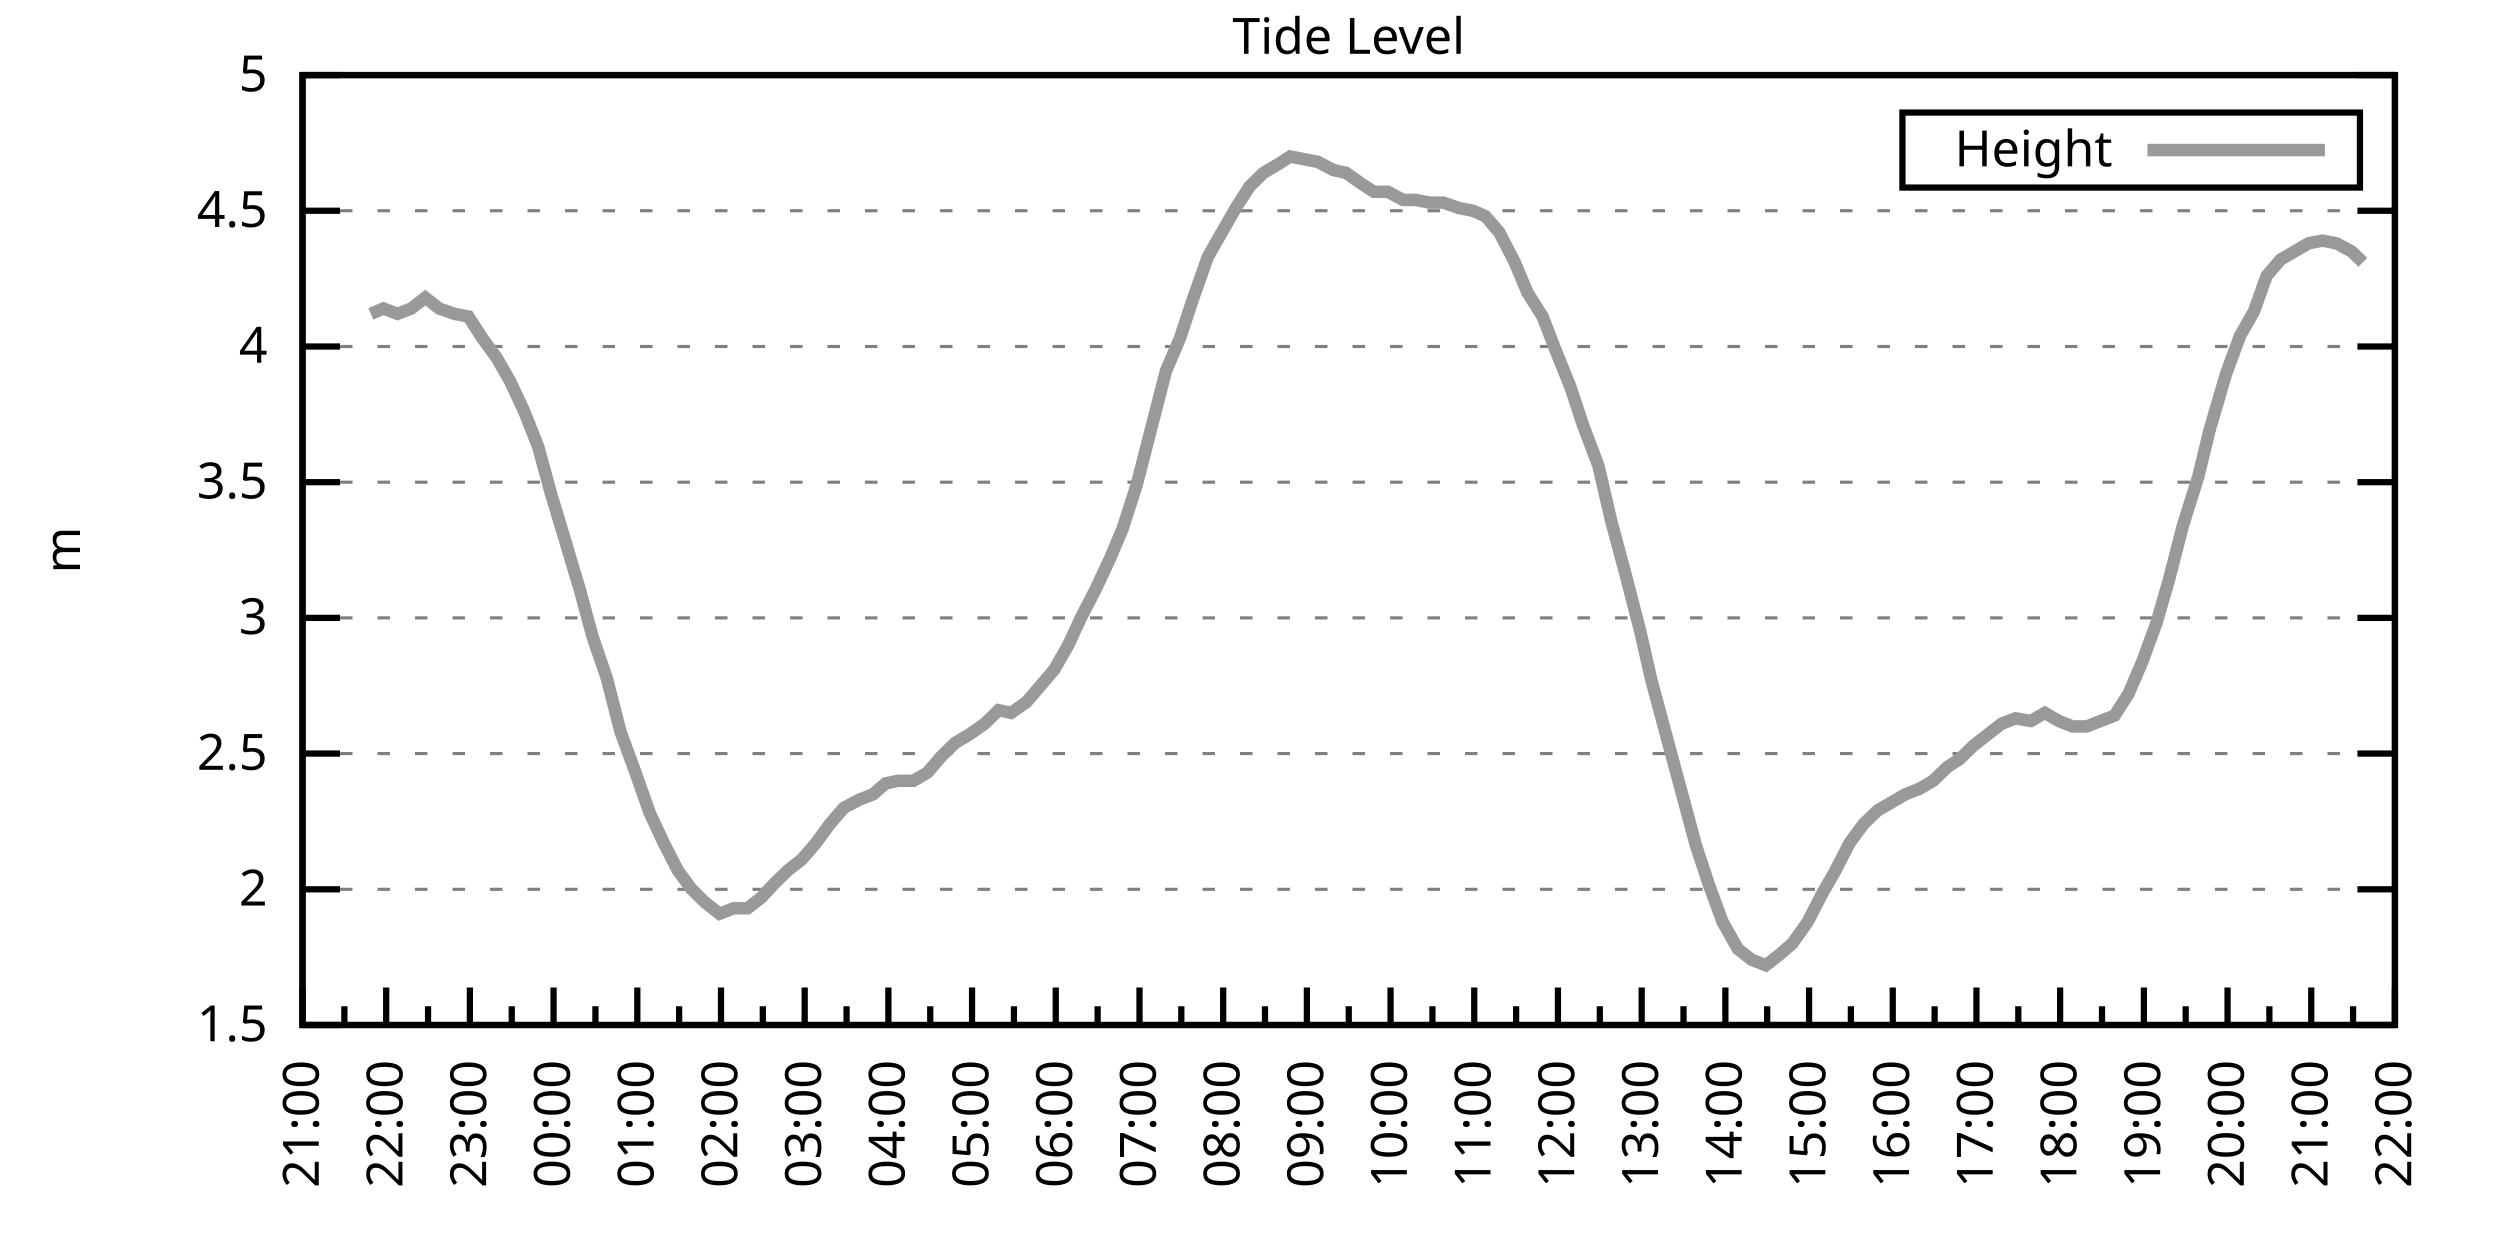
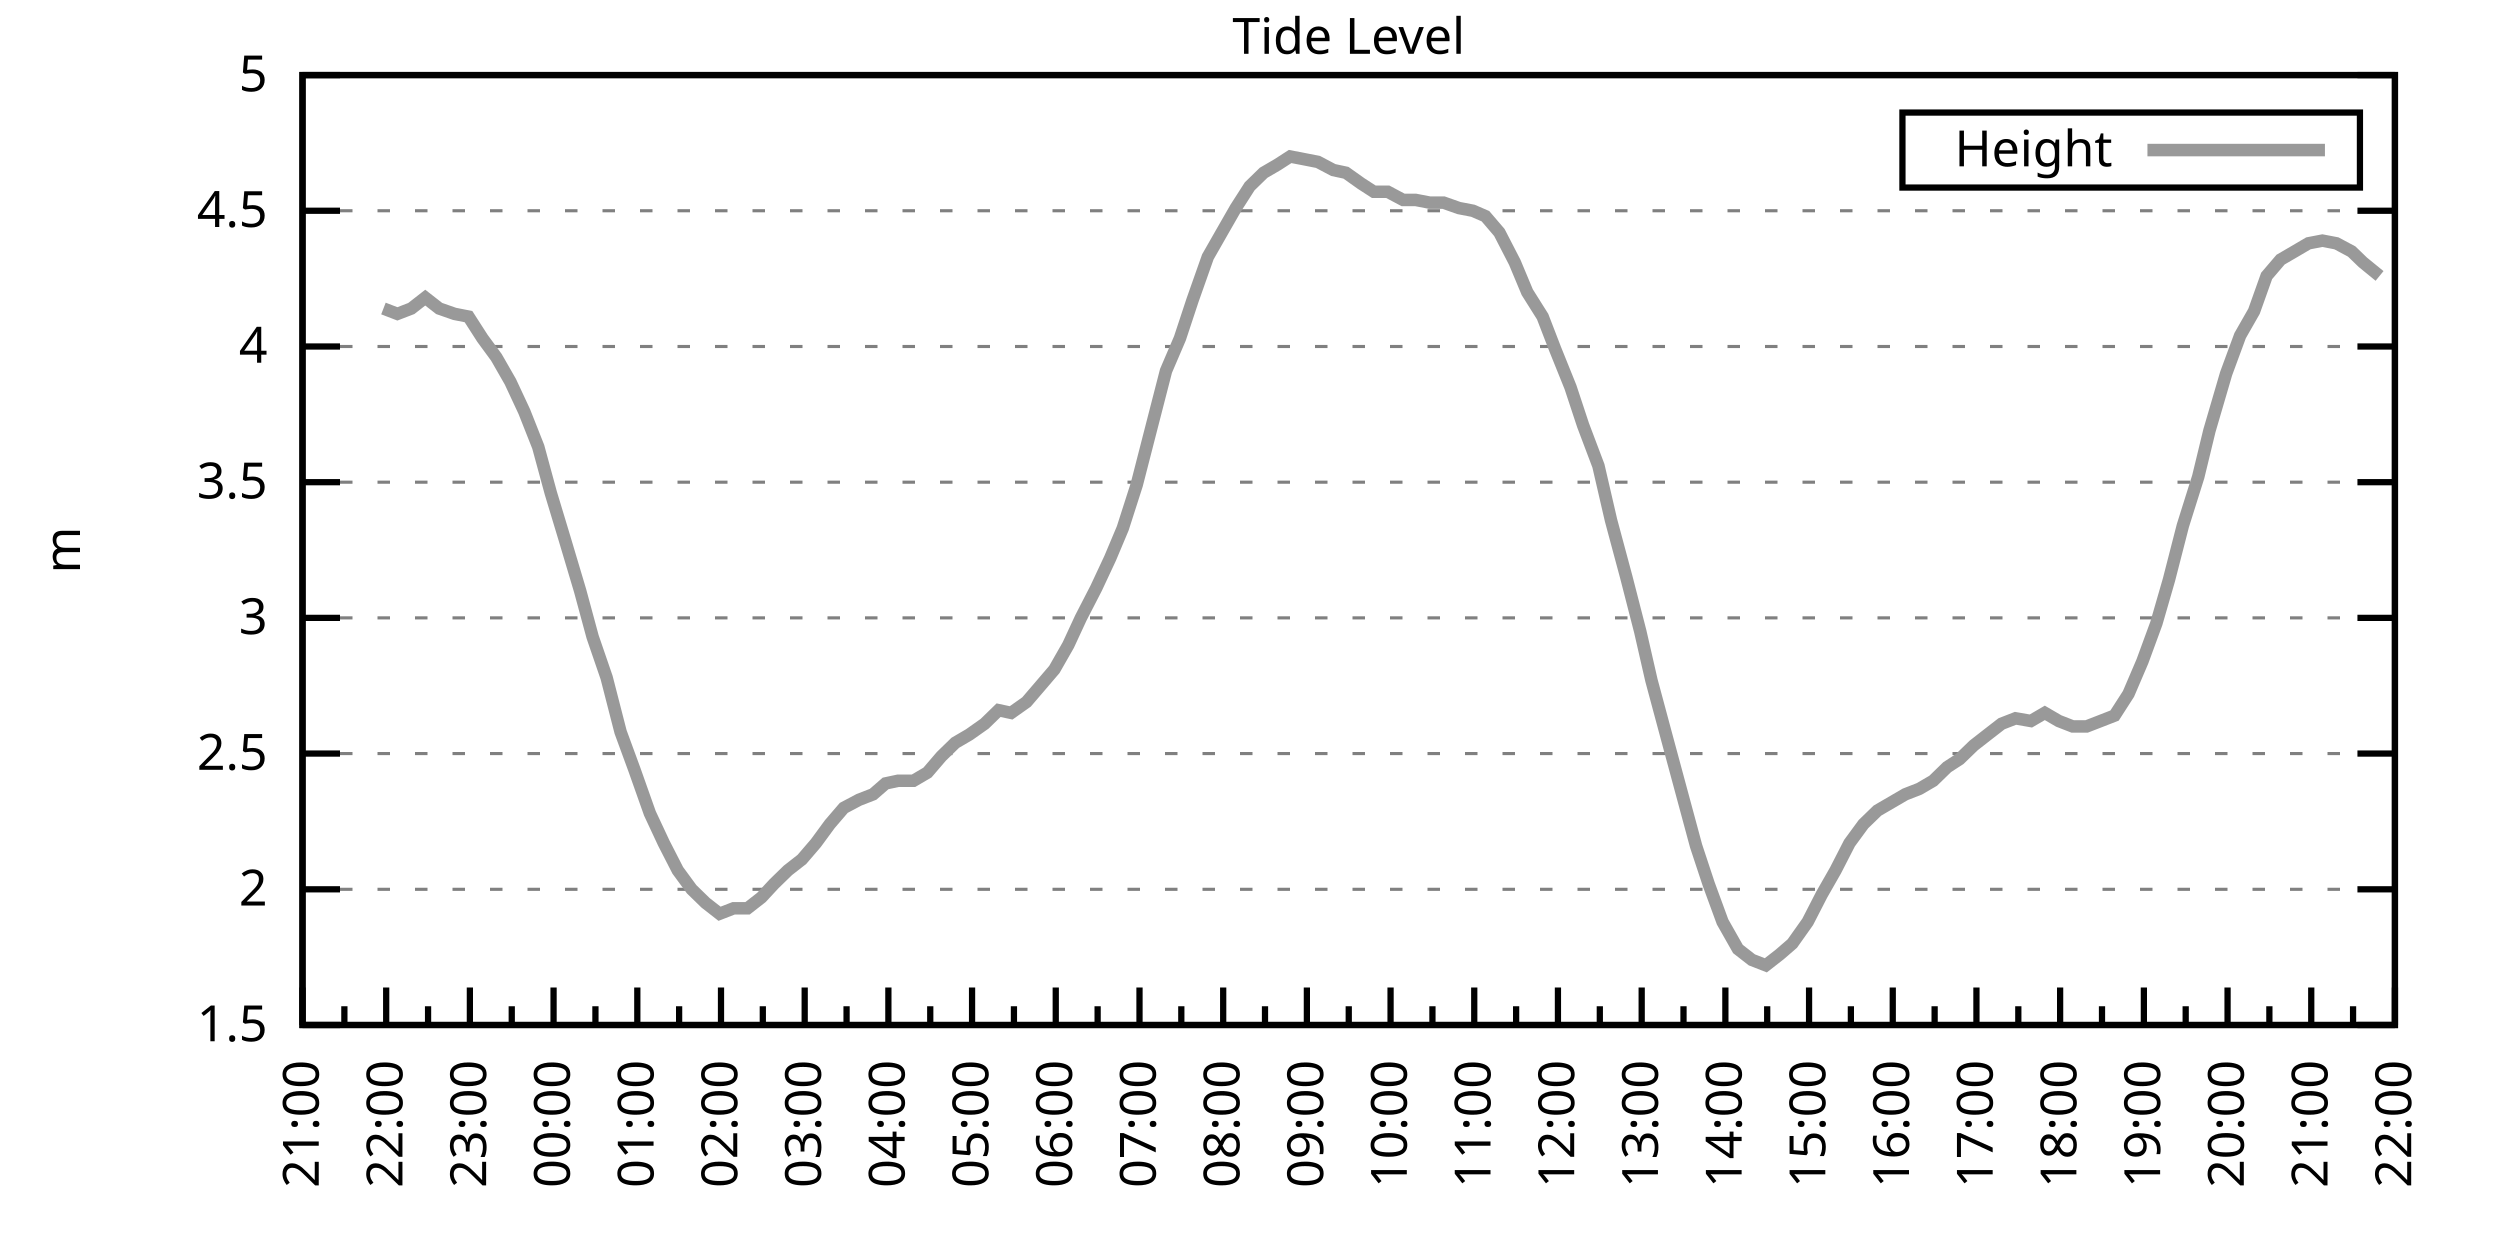
<svg xmlns="http://www.w3.org/2000/svg" xmlns:xlink="http://www.w3.org/1999/xlink" width="400" height="200" viewBox="0 0 400 200">
  <g id="gnuplot_canvas">
    <rect x="0" y="0" width="400" height="200" fill="none" />
    <defs>
      <circle id="gpDot" r="0.5" stroke-width="0.5" stroke="currentColor" />
      <path id="gpPt0" stroke-width="0.333" stroke="currentColor" d="M-1,0 h2 M0,-1 v2" />
      <path id="gpPt1" stroke-width="0.333" stroke="currentColor" d="M-1,-1 L1,1 M1,-1 L-1,1" />
      <path id="gpPt2" stroke-width="0.333" stroke="currentColor" d="M-1,0 L1,0 M0,-1 L0,1 M-1,-1 L1,1 M-1,1 L1,-1" />
      <rect id="gpPt3" stroke-width="0.333" stroke="currentColor" x="-1" y="-1" width="2" height="2" />
      <rect id="gpPt4" stroke-width="0.333" stroke="currentColor" fill="currentColor" x="-1" y="-1" width="2" height="2" />
      <circle id="gpPt5" stroke-width="0.333" stroke="currentColor" cx="0" cy="0" r="1" />
      <use xlink:href="#gpPt5" id="gpPt6" fill="currentColor" stroke="none" />
      <path id="gpPt7" stroke-width="0.333" stroke="currentColor" d="M0,-1.33 L-1.33,0.67 L1.33,0.67 z" />
      <use xlink:href="#gpPt7" id="gpPt8" fill="currentColor" stroke="none" />
      <use xlink:href="#gpPt7" id="gpPt9" stroke="currentColor" transform="rotate(180)" />
      <use xlink:href="#gpPt9" id="gpPt10" fill="currentColor" stroke="none" />
      <use xlink:href="#gpPt3" id="gpPt11" stroke="currentColor" transform="rotate(45)" />
      <use xlink:href="#gpPt11" id="gpPt12" fill="currentColor" stroke="none" />
      <path id="gpPt13" stroke-width="0.333" stroke="currentColor" d="M0,1.330 L1.265,0.411 L0.782,-1.067 L-0.782,-1.076 L-1.265,0.411 z" />
      <use xlink:href="#gpPt13" id="gpPt14" fill="currentColor" stroke="none" />
      <filter id="textbox" filterUnits="objectBoundingBox" x="0" y="0" height="1" width="1">
        <feFlood flood-color="white" flood-opacity="1" result="bgnd" />
        <feComposite in="SourceGraphic" in2="bgnd" operator="atop" />
      </filter>
      <filter id="greybox" filterUnits="objectBoundingBox" x="0" y="0" height="1" width="1">
        <feFlood flood-color="lightgrey" flood-opacity="1" result="grey" />
        <feComposite in="SourceGraphic" in2="grey" operator="atop" />
      </filter>
    </defs>
    <g fill="none" color="white" stroke="currentColor" stroke-width="1.00" stroke-linecap="butt" stroke-linejoin="miter">
</g>
    <g fill="none" color="black" stroke="currentColor" stroke-width="1.00" stroke-linecap="butt" stroke-linejoin="miter">
      <g stroke="none" shape-rendering="crispEdges">
        <polygon fill="rgb(255, 255, 255)" points="48.40,164.00 383.18,164.00 383.18,12.02 48.40,12.02 " />
      </g>
    </g>
    <g fill="none" color="black" stroke="currentColor" stroke-width="1.00" stroke-linecap="butt" stroke-linejoin="miter">
</g>
    <g fill="none" color="black" stroke="black" stroke-width="0.50" stroke-linecap="butt" stroke-linejoin="miter">
</g>
    <g fill="none" color="gray" stroke="currentColor" stroke-width="0.50" stroke-linecap="butt" stroke-linejoin="miter">
      <path stroke="gray" stroke-dasharray="2,4" class="gridline" d="M48.40,164.00 L383.19,164.00  " />
    </g>
    <g fill="none" color="gray" stroke="gray" stroke-width="1.00" stroke-linecap="butt" stroke-linejoin="miter">
</g>
    <g fill="none" color="black" stroke="currentColor" stroke-width="1.00" stroke-linecap="butt" stroke-linejoin="miter">
      <path stroke="black" d="M48.40,164.00 L54.40,164.00 M383.19,164.00 L377.19,164.00  " />
      <g transform="translate(42.80,166.60)" stroke="none" fill="black" font-family="Sans" font-size="8.00" text-anchor="end">
        <text>
          <tspan font-family="Sans"> 1.5</tspan>
        </text>
      </g>
    </g>
    <g fill="none" color="black" stroke="currentColor" stroke-width="1.00" stroke-linecap="butt" stroke-linejoin="miter">
</g>
    <g fill="none" color="black" stroke="black" stroke-width="0.50" stroke-linecap="butt" stroke-linejoin="miter">
</g>
    <g fill="none" color="gray" stroke="currentColor" stroke-width="0.50" stroke-linecap="butt" stroke-linejoin="miter">
      <path stroke="gray" stroke-dasharray="2,4" class="gridline" d="M48.40,142.29 L383.19,142.29  " />
    </g>
    <g fill="none" color="gray" stroke="gray" stroke-width="1.00" stroke-linecap="butt" stroke-linejoin="miter">
</g>
    <g fill="none" color="black" stroke="currentColor" stroke-width="1.00" stroke-linecap="butt" stroke-linejoin="miter">
      <path stroke="black" d="M48.40,142.29 L54.40,142.29 M383.19,142.29 L377.19,142.29  " />
      <g transform="translate(42.80,144.89)" stroke="none" fill="black" font-family="Sans" font-size="8.00" text-anchor="end">
        <text>
          <tspan font-family="Sans"> 2</tspan>
        </text>
      </g>
    </g>
    <g fill="none" color="black" stroke="currentColor" stroke-width="1.00" stroke-linecap="butt" stroke-linejoin="miter">
</g>
    <g fill="none" color="black" stroke="black" stroke-width="0.50" stroke-linecap="butt" stroke-linejoin="miter">
</g>
    <g fill="none" color="gray" stroke="currentColor" stroke-width="0.50" stroke-linecap="butt" stroke-linejoin="miter">
      <path stroke="gray" stroke-dasharray="2,4" class="gridline" d="M48.40,120.57 L383.19,120.57  " />
    </g>
    <g fill="none" color="gray" stroke="gray" stroke-width="1.00" stroke-linecap="butt" stroke-linejoin="miter">
</g>
    <g fill="none" color="black" stroke="currentColor" stroke-width="1.00" stroke-linecap="butt" stroke-linejoin="miter">
      <path stroke="black" d="M48.40,120.57 L54.40,120.57 M383.19,120.57 L377.19,120.57  " />
      <g transform="translate(42.80,123.17)" stroke="none" fill="black" font-family="Sans" font-size="8.00" text-anchor="end">
        <text>
          <tspan font-family="Sans"> 2.5</tspan>
        </text>
      </g>
    </g>
    <g fill="none" color="black" stroke="currentColor" stroke-width="1.00" stroke-linecap="butt" stroke-linejoin="miter">
</g>
    <g fill="none" color="black" stroke="black" stroke-width="0.50" stroke-linecap="butt" stroke-linejoin="miter">
</g>
    <g fill="none" color="gray" stroke="currentColor" stroke-width="0.50" stroke-linecap="butt" stroke-linejoin="miter">
      <path stroke="gray" stroke-dasharray="2,4" class="gridline" d="M48.40,98.86 L383.19,98.86  " />
    </g>
    <g fill="none" color="gray" stroke="gray" stroke-width="1.00" stroke-linecap="butt" stroke-linejoin="miter">
</g>
    <g fill="none" color="black" stroke="currentColor" stroke-width="1.00" stroke-linecap="butt" stroke-linejoin="miter">
      <path stroke="black" d="M48.40,98.86 L54.40,98.86 M383.19,98.86 L377.19,98.86  " />
      <g transform="translate(42.80,101.46)" stroke="none" fill="black" font-family="Sans" font-size="8.00" text-anchor="end">
        <text>
          <tspan font-family="Sans"> 3</tspan>
        </text>
      </g>
    </g>
    <g fill="none" color="black" stroke="currentColor" stroke-width="1.00" stroke-linecap="butt" stroke-linejoin="miter">
</g>
    <g fill="none" color="black" stroke="black" stroke-width="0.50" stroke-linecap="butt" stroke-linejoin="miter">
</g>
    <g fill="none" color="gray" stroke="currentColor" stroke-width="0.50" stroke-linecap="butt" stroke-linejoin="miter">
      <path stroke="gray" stroke-dasharray="2,4" class="gridline" d="M48.40,77.15 L383.19,77.15  " />
    </g>
    <g fill="none" color="gray" stroke="gray" stroke-width="1.00" stroke-linecap="butt" stroke-linejoin="miter">
</g>
    <g fill="none" color="black" stroke="currentColor" stroke-width="1.00" stroke-linecap="butt" stroke-linejoin="miter">
      <path stroke="black" d="M48.40,77.15 L54.40,77.15 M383.19,77.15 L377.19,77.15  " />
      <g transform="translate(42.80,79.75)" stroke="none" fill="black" font-family="Sans" font-size="8.00" text-anchor="end">
        <text>
          <tspan font-family="Sans"> 3.5</tspan>
        </text>
      </g>
    </g>
    <g fill="none" color="black" stroke="currentColor" stroke-width="1.00" stroke-linecap="butt" stroke-linejoin="miter">
</g>
    <g fill="none" color="black" stroke="black" stroke-width="0.50" stroke-linecap="butt" stroke-linejoin="miter">
</g>
    <g fill="none" color="gray" stroke="currentColor" stroke-width="0.50" stroke-linecap="butt" stroke-linejoin="miter">
      <path stroke="gray" stroke-dasharray="2,4" class="gridline" d="M48.40,55.44 L383.19,55.44  " />
    </g>
    <g fill="none" color="gray" stroke="gray" stroke-width="1.00" stroke-linecap="butt" stroke-linejoin="miter">
</g>
    <g fill="none" color="black" stroke="currentColor" stroke-width="1.00" stroke-linecap="butt" stroke-linejoin="miter">
      <path stroke="black" d="M48.40,55.44 L54.40,55.44 M383.19,55.44 L377.19,55.44  " />
      <g transform="translate(42.80,58.04)" stroke="none" fill="black" font-family="Sans" font-size="8.00" text-anchor="end">
        <text>
          <tspan font-family="Sans"> 4</tspan>
        </text>
      </g>
    </g>
    <g fill="none" color="black" stroke="currentColor" stroke-width="1.00" stroke-linecap="butt" stroke-linejoin="miter">
</g>
    <g fill="none" color="black" stroke="black" stroke-width="0.50" stroke-linecap="butt" stroke-linejoin="miter">
</g>
    <g fill="none" color="gray" stroke="currentColor" stroke-width="0.50" stroke-linecap="butt" stroke-linejoin="miter">
      <path stroke="gray" stroke-dasharray="2,4" class="gridline" d="M48.40,33.72 L383.19,33.72  " />
    </g>
    <g fill="none" color="gray" stroke="gray" stroke-width="1.00" stroke-linecap="butt" stroke-linejoin="miter">
</g>
    <g fill="none" color="black" stroke="currentColor" stroke-width="1.00" stroke-linecap="butt" stroke-linejoin="miter">
      <path stroke="black" d="M48.40,33.72 L54.40,33.72 M383.19,33.72 L377.19,33.72  " />
      <g transform="translate(42.80,36.32)" stroke="none" fill="black" font-family="Sans" font-size="8.00" text-anchor="end">
        <text>
          <tspan font-family="Sans"> 4.5</tspan>
        </text>
      </g>
    </g>
    <g fill="none" color="black" stroke="currentColor" stroke-width="1.00" stroke-linecap="butt" stroke-linejoin="miter">
</g>
    <g fill="none" color="black" stroke="black" stroke-width="0.50" stroke-linecap="butt" stroke-linejoin="miter">
</g>
    <g fill="none" color="gray" stroke="currentColor" stroke-width="0.50" stroke-linecap="butt" stroke-linejoin="miter">
      <path stroke="gray" stroke-dasharray="2,4" class="gridline" d="M48.40,12.01 L383.19,12.01  " />
    </g>
    <g fill="none" color="gray" stroke="gray" stroke-width="1.00" stroke-linecap="butt" stroke-linejoin="miter">
</g>
    <g fill="none" color="black" stroke="currentColor" stroke-width="1.00" stroke-linecap="butt" stroke-linejoin="miter">
      <path stroke="black" d="M48.40,12.01 L54.40,12.01 M383.19,12.01 L377.19,12.01  " />
      <g transform="translate(42.80,14.61)" stroke="none" fill="black" font-family="Sans" font-size="8.00" text-anchor="end">
        <text>
          <tspan font-family="Sans"> 5</tspan>
        </text>
      </g>
    </g>
    <g fill="none" color="black" stroke="currentColor" stroke-width="1.00" stroke-linecap="butt" stroke-linejoin="miter">
      <path stroke="black" d="M48.40,164.00 L48.40,158.00  " />
      <g transform="translate(51.00,169.60) rotate(270)" stroke="none" fill="black" font-family="Sans" font-size="8.00" text-anchor="end">
        <text>
          <tspan font-family="Sans">21:00</tspan>
        </text>
      </g>
    </g>
    <g fill="none" color="black" stroke="currentColor" stroke-width="1.00" stroke-linecap="butt" stroke-linejoin="miter">
      <path stroke="black" d="M55.10,164.00 L55.10,161.00 M61.79,164.00 L61.79,158.00  " />
      <g transform="translate(64.39,169.60) rotate(270)" stroke="none" fill="black" font-family="Sans" font-size="8.00" text-anchor="end">
        <text>
          <tspan font-family="Sans">22:00</tspan>
        </text>
      </g>
    </g>
    <g fill="none" color="black" stroke="currentColor" stroke-width="1.00" stroke-linecap="butt" stroke-linejoin="miter">
      <path stroke="black" d="M68.49,164.00 L68.49,161.00 M75.18,164.00 L75.18,158.00  " />
      <g transform="translate(77.78,169.60) rotate(270)" stroke="none" fill="black" font-family="Sans" font-size="8.00" text-anchor="end">
        <text>
          <tspan font-family="Sans">23:00</tspan>
        </text>
      </g>
    </g>
    <g fill="none" color="black" stroke="currentColor" stroke-width="1.00" stroke-linecap="butt" stroke-linejoin="miter">
      <path stroke="black" d="M81.88,164.00 L81.88,161.00 M88.57,164.00 L88.57,158.00  " />
      <g transform="translate(91.17,169.60) rotate(270)" stroke="none" fill="black" font-family="Sans" font-size="8.00" text-anchor="end">
        <text>
          <tspan font-family="Sans">00:00</tspan>
        </text>
      </g>
    </g>
    <g fill="none" color="black" stroke="currentColor" stroke-width="1.00" stroke-linecap="butt" stroke-linejoin="miter">
      <path stroke="black" d="M95.27,164.00 L95.27,161.00 M101.97,164.00 L101.97,158.00  " />
      <g transform="translate(104.57,169.60) rotate(270)" stroke="none" fill="black" font-family="Sans" font-size="8.00" text-anchor="end">
        <text>
          <tspan font-family="Sans">01:00</tspan>
        </text>
      </g>
    </g>
    <g fill="none" color="black" stroke="currentColor" stroke-width="1.00" stroke-linecap="butt" stroke-linejoin="miter">
      <path stroke="black" d="M108.66,164.00 L108.66,161.00 M115.36,164.00 L115.36,158.00  " />
      <g transform="translate(117.96,169.60) rotate(270)" stroke="none" fill="black" font-family="Sans" font-size="8.00" text-anchor="end">
        <text>
          <tspan font-family="Sans">02:00</tspan>
        </text>
      </g>
    </g>
    <g fill="none" color="black" stroke="currentColor" stroke-width="1.00" stroke-linecap="butt" stroke-linejoin="miter">
      <path stroke="black" d="M122.05,164.00 L122.05,161.00 M128.75,164.00 L128.75,158.00  " />
      <g transform="translate(131.35,169.60) rotate(270)" stroke="none" fill="black" font-family="Sans" font-size="8.00" text-anchor="end">
        <text>
          <tspan font-family="Sans">03:00</tspan>
        </text>
      </g>
    </g>
    <g fill="none" color="black" stroke="currentColor" stroke-width="1.00" stroke-linecap="butt" stroke-linejoin="miter">
      <path stroke="black" d="M135.45,164.00 L135.45,161.00 M142.14,164.00 L142.14,158.00  " />
      <g transform="translate(144.74,169.60) rotate(270)" stroke="none" fill="black" font-family="Sans" font-size="8.00" text-anchor="end">
        <text>
          <tspan font-family="Sans">04:00</tspan>
        </text>
      </g>
    </g>
    <g fill="none" color="black" stroke="currentColor" stroke-width="1.00" stroke-linecap="butt" stroke-linejoin="miter">
      <path stroke="black" d="M148.84,164.00 L148.84,161.00 M155.53,164.00 L155.53,158.00  " />
      <g transform="translate(158.13,169.60) rotate(270)" stroke="none" fill="black" font-family="Sans" font-size="8.00" text-anchor="end">
        <text>
          <tspan font-family="Sans">05:00</tspan>
        </text>
      </g>
    </g>
    <g fill="none" color="black" stroke="currentColor" stroke-width="1.00" stroke-linecap="butt" stroke-linejoin="miter">
      <path stroke="black" d="M162.23,164.00 L162.23,161.00 M168.92,164.00 L168.92,158.00  " />
      <g transform="translate(171.52,169.60) rotate(270)" stroke="none" fill="black" font-family="Sans" font-size="8.00" text-anchor="end">
        <text>
          <tspan font-family="Sans">06:00</tspan>
        </text>
      </g>
    </g>
    <g fill="none" color="black" stroke="currentColor" stroke-width="1.00" stroke-linecap="butt" stroke-linejoin="miter">
      <path stroke="black" d="M175.62,164.00 L175.62,161.00 M182.32,164.00 L182.32,158.00  " />
      <g transform="translate(184.92,169.60) rotate(270)" stroke="none" fill="black" font-family="Sans" font-size="8.00" text-anchor="end">
        <text>
          <tspan font-family="Sans">07:00</tspan>
        </text>
      </g>
    </g>
    <g fill="none" color="black" stroke="currentColor" stroke-width="1.00" stroke-linecap="butt" stroke-linejoin="miter">
      <path stroke="black" d="M189.01,164.00 L189.01,161.00 M195.71,164.00 L195.71,158.00  " />
      <g transform="translate(198.31,169.60) rotate(270)" stroke="none" fill="black" font-family="Sans" font-size="8.00" text-anchor="end">
        <text>
          <tspan font-family="Sans">08:00</tspan>
        </text>
      </g>
    </g>
    <g fill="none" color="black" stroke="currentColor" stroke-width="1.00" stroke-linecap="butt" stroke-linejoin="miter">
      <path stroke="black" d="M202.40,164.00 L202.40,161.00 M209.10,164.00 L209.10,158.00  " />
      <g transform="translate(211.70,169.60) rotate(270)" stroke="none" fill="black" font-family="Sans" font-size="8.00" text-anchor="end">
        <text>
          <tspan font-family="Sans">09:00</tspan>
        </text>
      </g>
    </g>
    <g fill="none" color="black" stroke="currentColor" stroke-width="1.00" stroke-linecap="butt" stroke-linejoin="miter">
      <path stroke="black" d="M215.80,164.00 L215.80,161.00 M222.49,164.00 L222.49,158.00  " />
      <g transform="translate(225.09,169.60) rotate(270)" stroke="none" fill="black" font-family="Sans" font-size="8.00" text-anchor="end">
        <text>
          <tspan font-family="Sans">10:00</tspan>
        </text>
      </g>
    </g>
    <g fill="none" color="black" stroke="currentColor" stroke-width="1.00" stroke-linecap="butt" stroke-linejoin="miter">
      <path stroke="black" d="M229.19,164.00 L229.19,161.00 M235.88,164.00 L235.88,158.00  " />
      <g transform="translate(238.48,169.60) rotate(270)" stroke="none" fill="black" font-family="Sans" font-size="8.00" text-anchor="end">
        <text>
          <tspan font-family="Sans">11:00</tspan>
        </text>
      </g>
    </g>
    <g fill="none" color="black" stroke="currentColor" stroke-width="1.00" stroke-linecap="butt" stroke-linejoin="miter">
      <path stroke="black" d="M242.58,164.00 L242.58,161.00 M249.27,164.00 L249.27,158.00  " />
      <g transform="translate(251.87,169.60) rotate(270)" stroke="none" fill="black" font-family="Sans" font-size="8.00" text-anchor="end">
        <text>
          <tspan font-family="Sans">12:00</tspan>
        </text>
      </g>
    </g>
    <g fill="none" color="black" stroke="currentColor" stroke-width="1.00" stroke-linecap="butt" stroke-linejoin="miter">
      <path stroke="black" d="M255.97,164.00 L255.97,161.00 M262.67,164.00 L262.67,158.00  " />
      <g transform="translate(265.27,169.60) rotate(270)" stroke="none" fill="black" font-family="Sans" font-size="8.00" text-anchor="end">
        <text>
          <tspan font-family="Sans">13:00</tspan>
        </text>
      </g>
    </g>
    <g fill="none" color="black" stroke="currentColor" stroke-width="1.00" stroke-linecap="butt" stroke-linejoin="miter">
      <path stroke="black" d="M269.36,164.00 L269.36,161.00 M276.06,164.00 L276.06,158.00  " />
      <g transform="translate(278.66,169.60) rotate(270)" stroke="none" fill="black" font-family="Sans" font-size="8.00" text-anchor="end">
        <text>
          <tspan font-family="Sans">14:00</tspan>
        </text>
      </g>
    </g>
    <g fill="none" color="black" stroke="currentColor" stroke-width="1.00" stroke-linecap="butt" stroke-linejoin="miter">
      <path stroke="black" d="M282.75,164.00 L282.75,161.00 M289.45,164.00 L289.45,158.00  " />
      <g transform="translate(292.05,169.60) rotate(270)" stroke="none" fill="black" font-family="Sans" font-size="8.00" text-anchor="end">
        <text>
          <tspan font-family="Sans">15:00</tspan>
        </text>
      </g>
    </g>
    <g fill="none" color="black" stroke="currentColor" stroke-width="1.00" stroke-linecap="butt" stroke-linejoin="miter">
      <path stroke="black" d="M296.14,164.00 L296.14,161.00 M302.84,164.00 L302.84,158.00  " />
      <g transform="translate(305.44,169.60) rotate(270)" stroke="none" fill="black" font-family="Sans" font-size="8.00" text-anchor="end">
        <text>
          <tspan font-family="Sans">16:00</tspan>
        </text>
      </g>
    </g>
    <g fill="none" color="black" stroke="currentColor" stroke-width="1.00" stroke-linecap="butt" stroke-linejoin="miter">
      <path stroke="black" d="M309.54,164.00 L309.54,161.00 M316.23,164.00 L316.23,158.00  " />
      <g transform="translate(318.83,169.60) rotate(270)" stroke="none" fill="black" font-family="Sans" font-size="8.00" text-anchor="end">
        <text>
          <tspan font-family="Sans">17:00</tspan>
        </text>
      </g>
    </g>
    <g fill="none" color="black" stroke="currentColor" stroke-width="1.00" stroke-linecap="butt" stroke-linejoin="miter">
      <path stroke="black" d="M322.93,164.00 L322.93,161.00 M329.62,164.00 L329.62,158.00  " />
      <g transform="translate(332.22,169.60) rotate(270)" stroke="none" fill="black" font-family="Sans" font-size="8.00" text-anchor="end">
        <text>
          <tspan font-family="Sans">18:00</tspan>
        </text>
      </g>
    </g>
    <g fill="none" color="black" stroke="currentColor" stroke-width="1.00" stroke-linecap="butt" stroke-linejoin="miter">
      <path stroke="black" d="M336.32,164.00 L336.32,161.00 M343.02,164.00 L343.02,158.00  " />
      <g transform="translate(345.62,169.60) rotate(270)" stroke="none" fill="black" font-family="Sans" font-size="8.00" text-anchor="end">
        <text>
          <tspan font-family="Sans">19:00</tspan>
        </text>
      </g>
    </g>
    <g fill="none" color="black" stroke="currentColor" stroke-width="1.00" stroke-linecap="butt" stroke-linejoin="miter">
      <path stroke="black" d="M349.71,164.00 L349.71,161.00 M356.41,164.00 L356.41,158.00  " />
      <g transform="translate(359.01,169.60) rotate(270)" stroke="none" fill="black" font-family="Sans" font-size="8.00" text-anchor="end">
        <text>
          <tspan font-family="Sans">20:00</tspan>
        </text>
      </g>
    </g>
    <g fill="none" color="black" stroke="currentColor" stroke-width="1.00" stroke-linecap="butt" stroke-linejoin="miter">
      <path stroke="black" d="M363.10,164.00 L363.10,161.00 M369.80,164.00 L369.80,158.00  " />
      <g transform="translate(372.40,169.60) rotate(270)" stroke="none" fill="black" font-family="Sans" font-size="8.00" text-anchor="end">
        <text>
          <tspan font-family="Sans">21:00</tspan>
        </text>
      </g>
    </g>
    <g fill="none" color="black" stroke="currentColor" stroke-width="1.00" stroke-linecap="butt" stroke-linejoin="miter">
      <path stroke="black" d="M376.49,164.00 L376.49,161.00 M383.19,164.00 L383.19,158.00  " />
      <g transform="translate(385.79,169.60) rotate(270)" stroke="none" fill="black" font-family="Sans" font-size="8.00" text-anchor="end">
        <text>
          <tspan font-family="Sans">22:00</tspan>
        </text>
      </g>
    </g>
    <g fill="none" color="black" stroke="currentColor" stroke-width="1.00" stroke-linecap="butt" stroke-linejoin="miter">
</g>
    <g fill="none" color="black" stroke="currentColor" stroke-width="1.00" stroke-linecap="butt" stroke-linejoin="miter">
      <path stroke="black" d="M48.40,12.01 L48.40,164.00 L383.19,164.00 L383.19,12.01 L48.40,12.01 Z  " />
    </g>
    <g fill="none" color="black" stroke="currentColor" stroke-width="1.00" stroke-linecap="butt" stroke-linejoin="miter">
      <g transform="translate(12.80,88.01) rotate(270)" stroke="none" fill="black" font-family="Sans" font-size="8.00" text-anchor="middle">
        <text>
          <tspan font-family="Sans">m</tspan>
        </text>
      </g>
    </g>
    <g fill="none" color="black" stroke="currentColor" stroke-width="1.00" stroke-linecap="butt" stroke-linejoin="miter">
</g>
    <g fill="none" color="black" stroke="currentColor" stroke-width="1.00" stroke-linecap="butt" stroke-linejoin="miter">
      <path stroke="black" d="M304.39,30.01 L304.39,18.01 L377.59,18.01 L377.59,30.01 L304.39,30.01 Z  " />
    </g>
    <g id="Tide_level_plot_1">
      <g fill="none" color="white" stroke="black" stroke-width="2.00" stroke-linecap="butt" stroke-linejoin="miter">
</g>
      <g fill="none" color="black" stroke="currentColor" stroke-width="2.00" stroke-linecap="butt" stroke-linejoin="miter">
        <g transform="translate(337.99,26.61)" stroke="none" fill="black" font-family="Sans" font-size="8.00" text-anchor="end">
          <text>
            <tspan font-family="Sans">Height</tspan>
          </text>
        </g>
      </g>
      <g fill="none" color="black" stroke="currentColor" stroke-width="2.00" stroke-linecap="butt" stroke-linejoin="miter">
-         <path stroke="rgb(153, 153, 153)" d="M343.59,24.01 L371.99,24.01 M59.34,50.22 L61.35,49.36 L63.58,50.22 L65.81,49.36 L68.04,47.62 L70.27,49.36   L72.73,50.22 L74.96,50.66 L77.19,54.13 L79.42,57.17 L81.66,61.08 L83.89,65.86 L86.12,71.50 L88.13,78.89   L90.36,86.27 L92.82,94.52 L94.82,101.90 L97.06,108.42 L99.29,117.10 L101.52,123.18 L103.98,130.13 L106.21,134.90   L108.44,139.25 L110.67,142.29 L112.90,144.46 L115.13,146.20 L117.37,145.33 L119.60,145.33 L121.83,143.59 L123.84,141.42   L126.07,139.25 L128.30,137.51 L130.54,134.90 L132.77,131.86 L135.00,129.26 L137.45,127.96 L139.69,127.09 L141.69,125.35   L143.70,124.92 L146.16,124.92 L148.39,123.61 L150.62,121.01 L152.85,118.84 L155.09,117.53 L157.54,115.80 L159.77,113.63   L161.78,114.06 L164.24,112.32 L166.47,109.72 L168.70,107.11 L170.93,103.20 L172.94,98.86 L175.40,94.08 L177.63,89.31   L179.64,84.53 L181.87,77.58 L184.10,68.90 L186.56,59.34 L188.79,54.13 L190.80,48.05 L193.25,41.11 L195.48,37.20   L197.72,33.29 L199.95,29.81 L202.18,27.64 L204.41,26.34 L206.42,25.04 L208.65,25.47 L210.88,25.91 L213.34,27.21   L215.35,27.64 L217.80,29.38 L219.81,30.68 L222.04,30.68 L224.50,31.99 L226.51,31.99 L228.74,32.42 L230.97,32.42   L233.43,33.29 L235.66,33.72 L237.67,34.59 L239.90,37.20 L242.36,41.97 L244.36,46.75 L246.82,50.66 L248.83,55.87   L251.28,61.95 L253.29,68.03 L255.75,74.54 L257.76,83.23 L260.21,92.35 L262.44,101.03 L264.23,108.85 L266.68,117.97   L271.37,135.34 L273.38,141.42 L275.61,147.50 L278.07,151.84 L280.30,153.58 L282.53,154.45 L284.76,152.71 L286.77,150.97   L289.23,147.50 L291.46,143.16 L293.69,139.25 L295.92,134.90 L298.15,131.86 L300.39,129.69 L302.62,128.39 L304.85,127.09   L307.08,126.22 L309.31,124.92 L311.54,122.75 L313.55,121.44 L315.79,119.27 L318.02,117.53 L320.25,115.80 L322.48,114.93   L324.94,115.36 L327.17,114.06 L329.40,115.36 L331.63,116.23 L333.86,116.23 L336.10,115.36 L338.33,114.49 L340.56,111.02   L342.79,105.81 L345.02,99.73 L347.03,92.78 L349.26,84.10 L351.72,76.28 L353.51,68.90 L356.18,59.78 L358.42,53.70   L360.65,49.79 L362.66,44.15 L364.89,41.54 L367.12,40.24 L369.35,38.93 L371.58,38.50 L373.82,38.93 L376.27,40.24   L378.06,41.97  " />
+         <path stroke="rgb(153, 153, 153)" d="M343.59,24.01 L371.99,24.01 M61.35,49.36 L63.58,50.22 L65.81,49.36 L68.04,47.62 L70.27,49.36 L72.73,50.22   L74.96,50.66 L77.19,54.13 L79.42,57.17 L81.66,61.08 L83.89,65.86 L86.12,71.50 L88.13,78.89 L90.36,86.27   L92.82,94.52 L94.82,101.90 L97.06,108.42 L99.29,117.10 L101.52,123.18 L103.98,130.13 L106.21,134.90 L108.44,139.25   L110.67,142.29 L112.90,144.46 L115.13,146.20 L117.37,145.33 L119.60,145.33 L121.83,143.59 L123.84,141.42 L126.07,139.25   L128.30,137.51 L130.54,134.90 L132.77,131.86 L135.00,129.26 L137.45,127.96 L139.69,127.09 L141.69,125.35 L143.70,124.92   L146.16,124.92 L148.39,123.61 L150.62,121.01 L152.85,118.84 L155.09,117.53 L157.54,115.80 L159.77,113.63 L161.78,114.06   L164.24,112.32 L166.47,109.72 L168.70,107.11 L170.93,103.20 L172.94,98.86 L175.40,94.08 L177.63,89.31 L179.64,84.53   L181.87,77.58 L184.10,68.90 L186.56,59.34 L188.79,54.13 L190.80,48.05 L193.25,41.11 L195.48,37.20 L197.72,33.29   L199.95,29.81 L202.18,27.64 L204.41,26.34 L206.42,25.04 L208.65,25.47 L210.88,25.91 L213.34,27.21 L215.35,27.64   L217.80,29.38 L219.81,30.68 L222.04,30.68 L224.50,31.99 L226.51,31.99 L228.74,32.42 L230.97,32.42 L233.43,33.29   L235.66,33.72 L237.67,34.59 L239.90,37.20 L242.36,41.97 L244.36,46.75 L246.82,50.66 L248.83,55.87 L251.28,61.95   L253.29,68.03 L255.75,74.54 L257.76,83.23 L260.21,92.35 L262.44,101.03 L264.23,108.85 L266.68,117.97 L271.37,135.34   L273.38,141.42 L275.61,147.50 L278.07,151.84 L280.30,153.58 L282.53,154.45 L284.76,152.71 L286.77,150.97 L289.23,147.50   L291.46,143.16 L293.69,139.25 L295.92,134.90 L298.15,131.86 L300.39,129.69 L302.62,128.39 L304.85,127.09 L307.08,126.22   L309.31,124.92 L311.54,122.75 L313.55,121.44 L315.79,119.27 L318.02,117.53 L320.25,115.80 L322.48,114.93 L324.94,115.36   L327.17,114.06 L329.40,115.36 L331.63,116.23 L333.86,116.23 L336.10,115.36 L338.33,114.49 L340.56,111.02 L342.79,105.81   L345.02,99.73 L347.03,92.78 L349.26,84.10 L351.72,76.28 L353.51,68.90 L356.18,59.78 L358.42,53.70 L360.65,49.79   L362.66,44.15 L364.89,41.54 L367.12,40.24 L369.35,38.93 L371.58,38.50 L373.82,38.93 L376.27,40.24 L378.06,41.97   L380.73,44.15  " />
      </g>
    </g>
    <g fill="none" color="black" stroke="currentColor" stroke-width="2.00" stroke-linecap="butt" stroke-linejoin="miter">
</g>
    <g fill="none" color="black" stroke="black" stroke-width="1.00" stroke-linecap="butt" stroke-linejoin="miter">
</g>
    <g fill="none" color="black" stroke="currentColor" stroke-width="1.00" stroke-linecap="butt" stroke-linejoin="miter">
      <path stroke="black" d="M48.40,12.01 L48.40,164.00 L383.19,164.00 L383.19,12.01 L48.40,12.01 Z  " />
    </g>
    <g fill="none" color="black" stroke="currentColor" stroke-width="1.00" stroke-linecap="butt" stroke-linejoin="miter">
      <g transform="translate(215.79,8.61)" stroke="none" fill="black" font-family="Sans" font-size="8.00" text-anchor="middle">
        <text>
          <tspan font-family="Sans">Tide Level</tspan>
        </text>
      </g>
    </g>
    <g fill="none" color="black" stroke="currentColor" stroke-width="1.00" stroke-linecap="butt" stroke-linejoin="miter">
</g>
  </g>
</svg>
